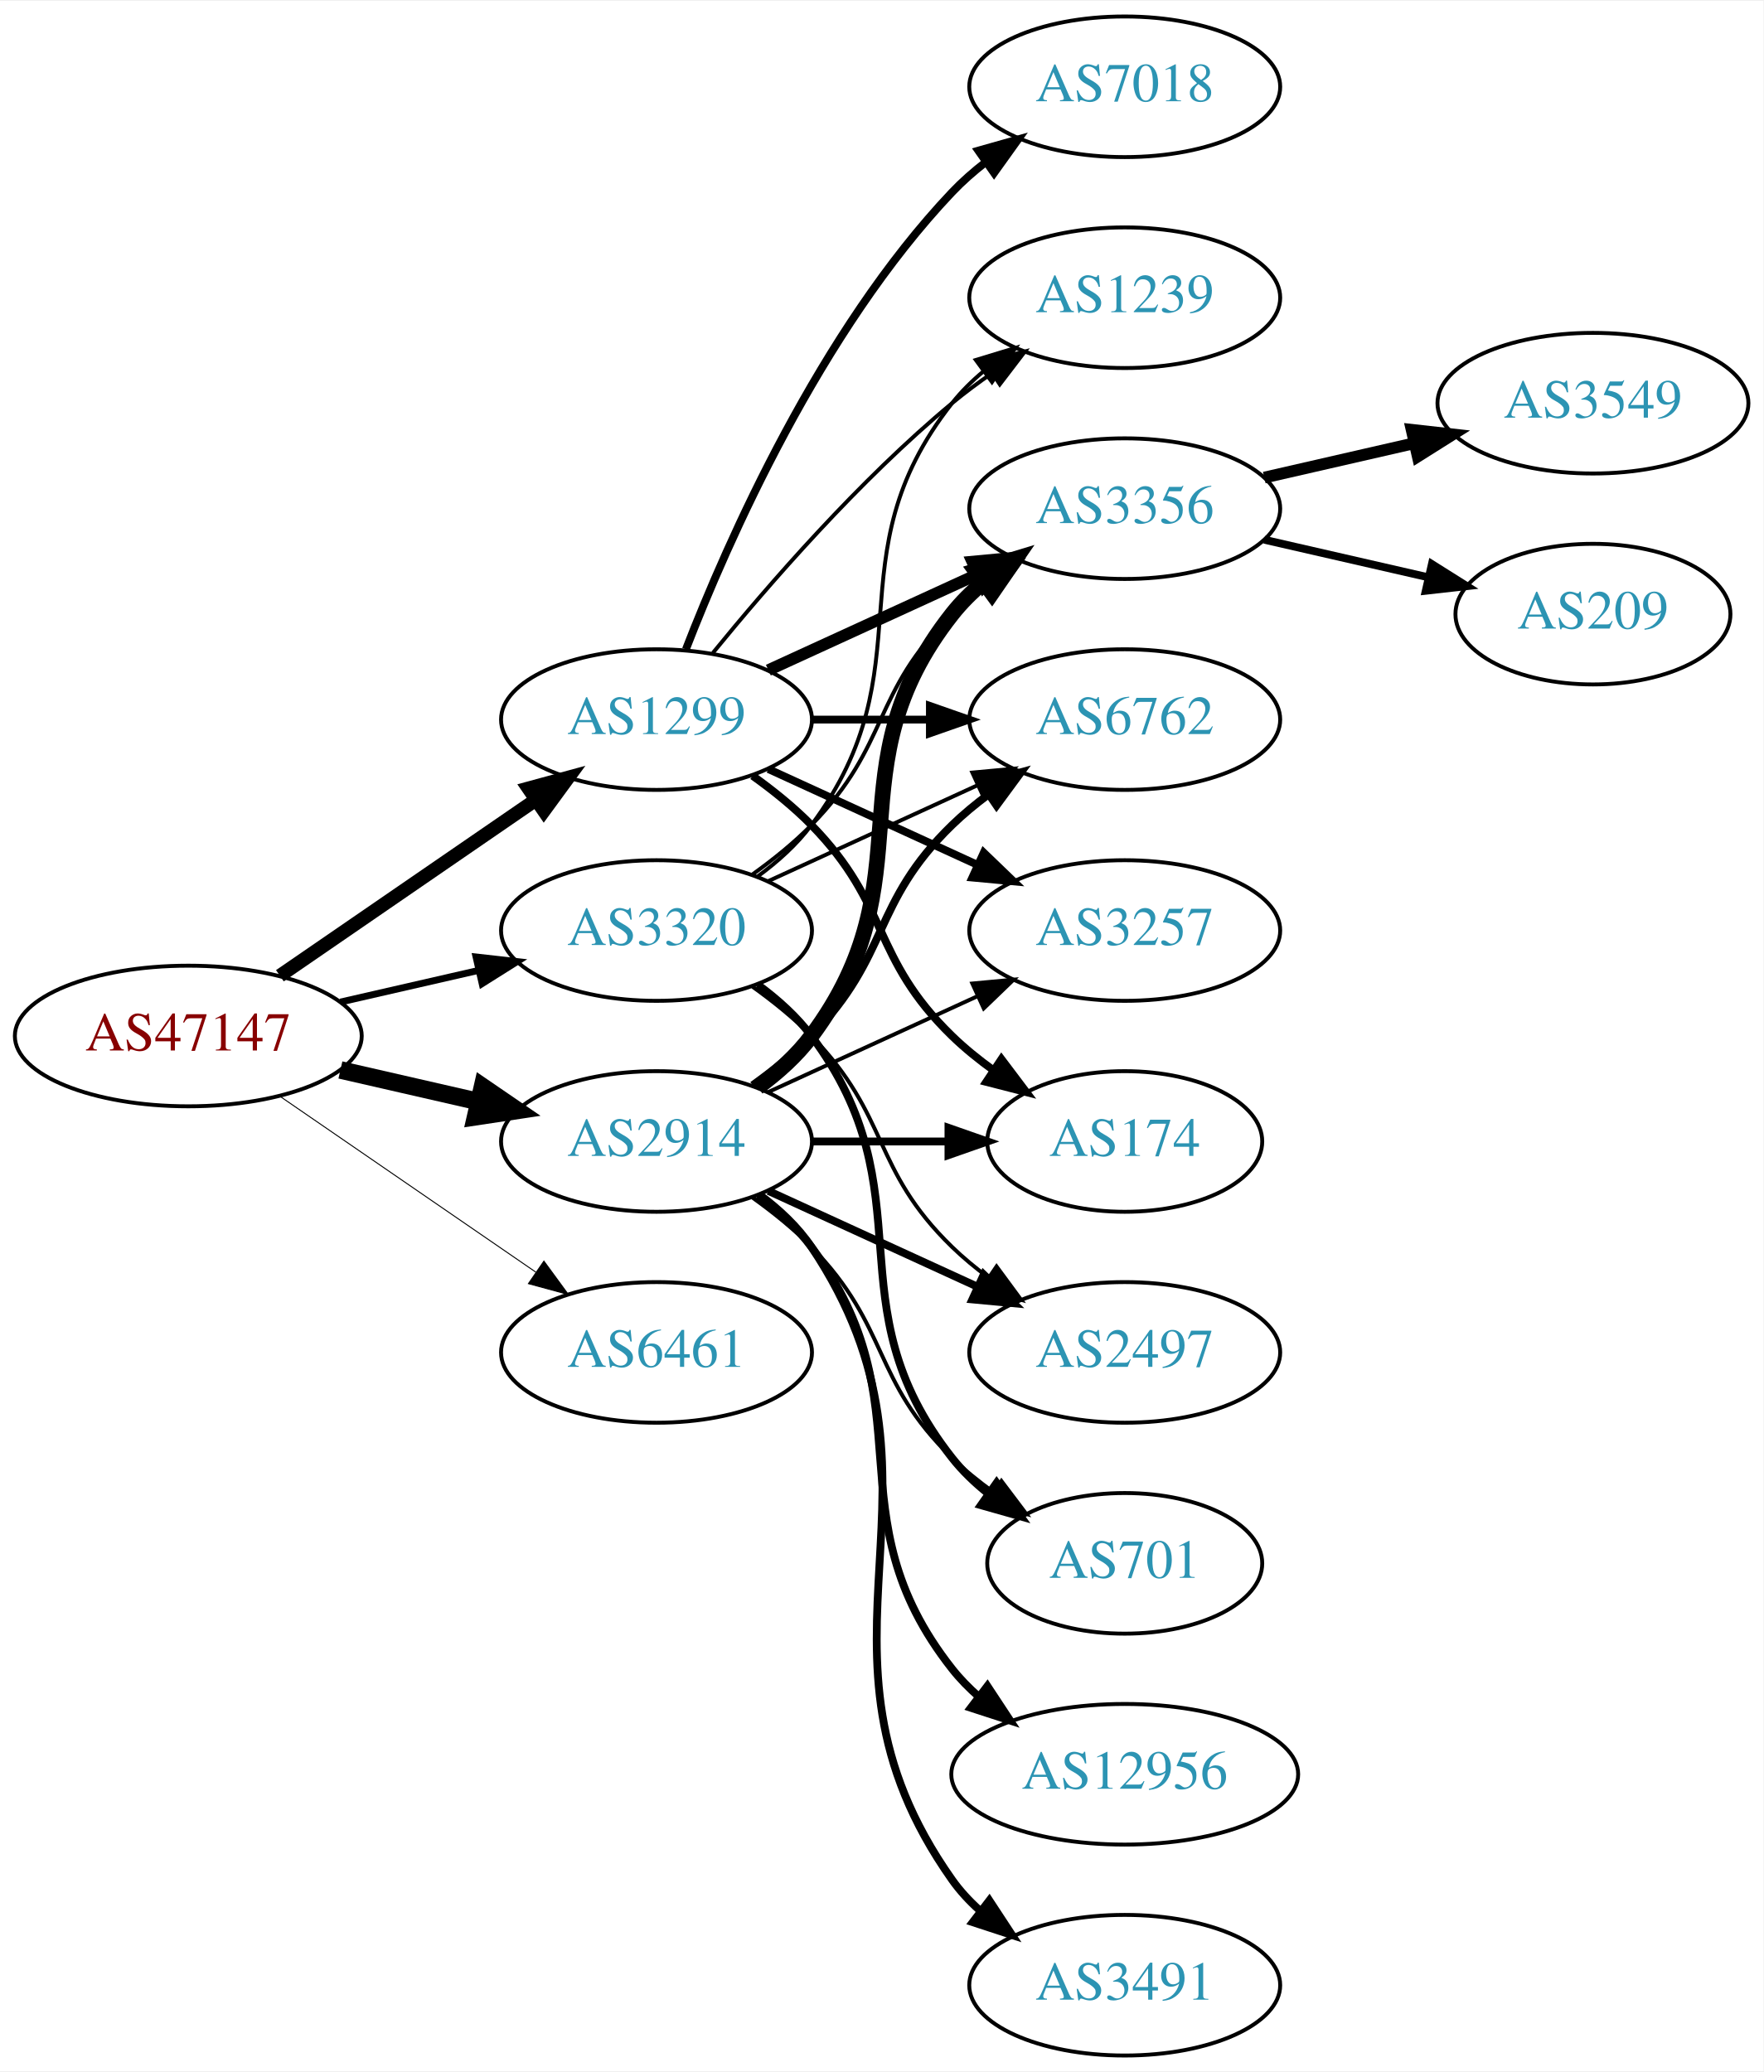
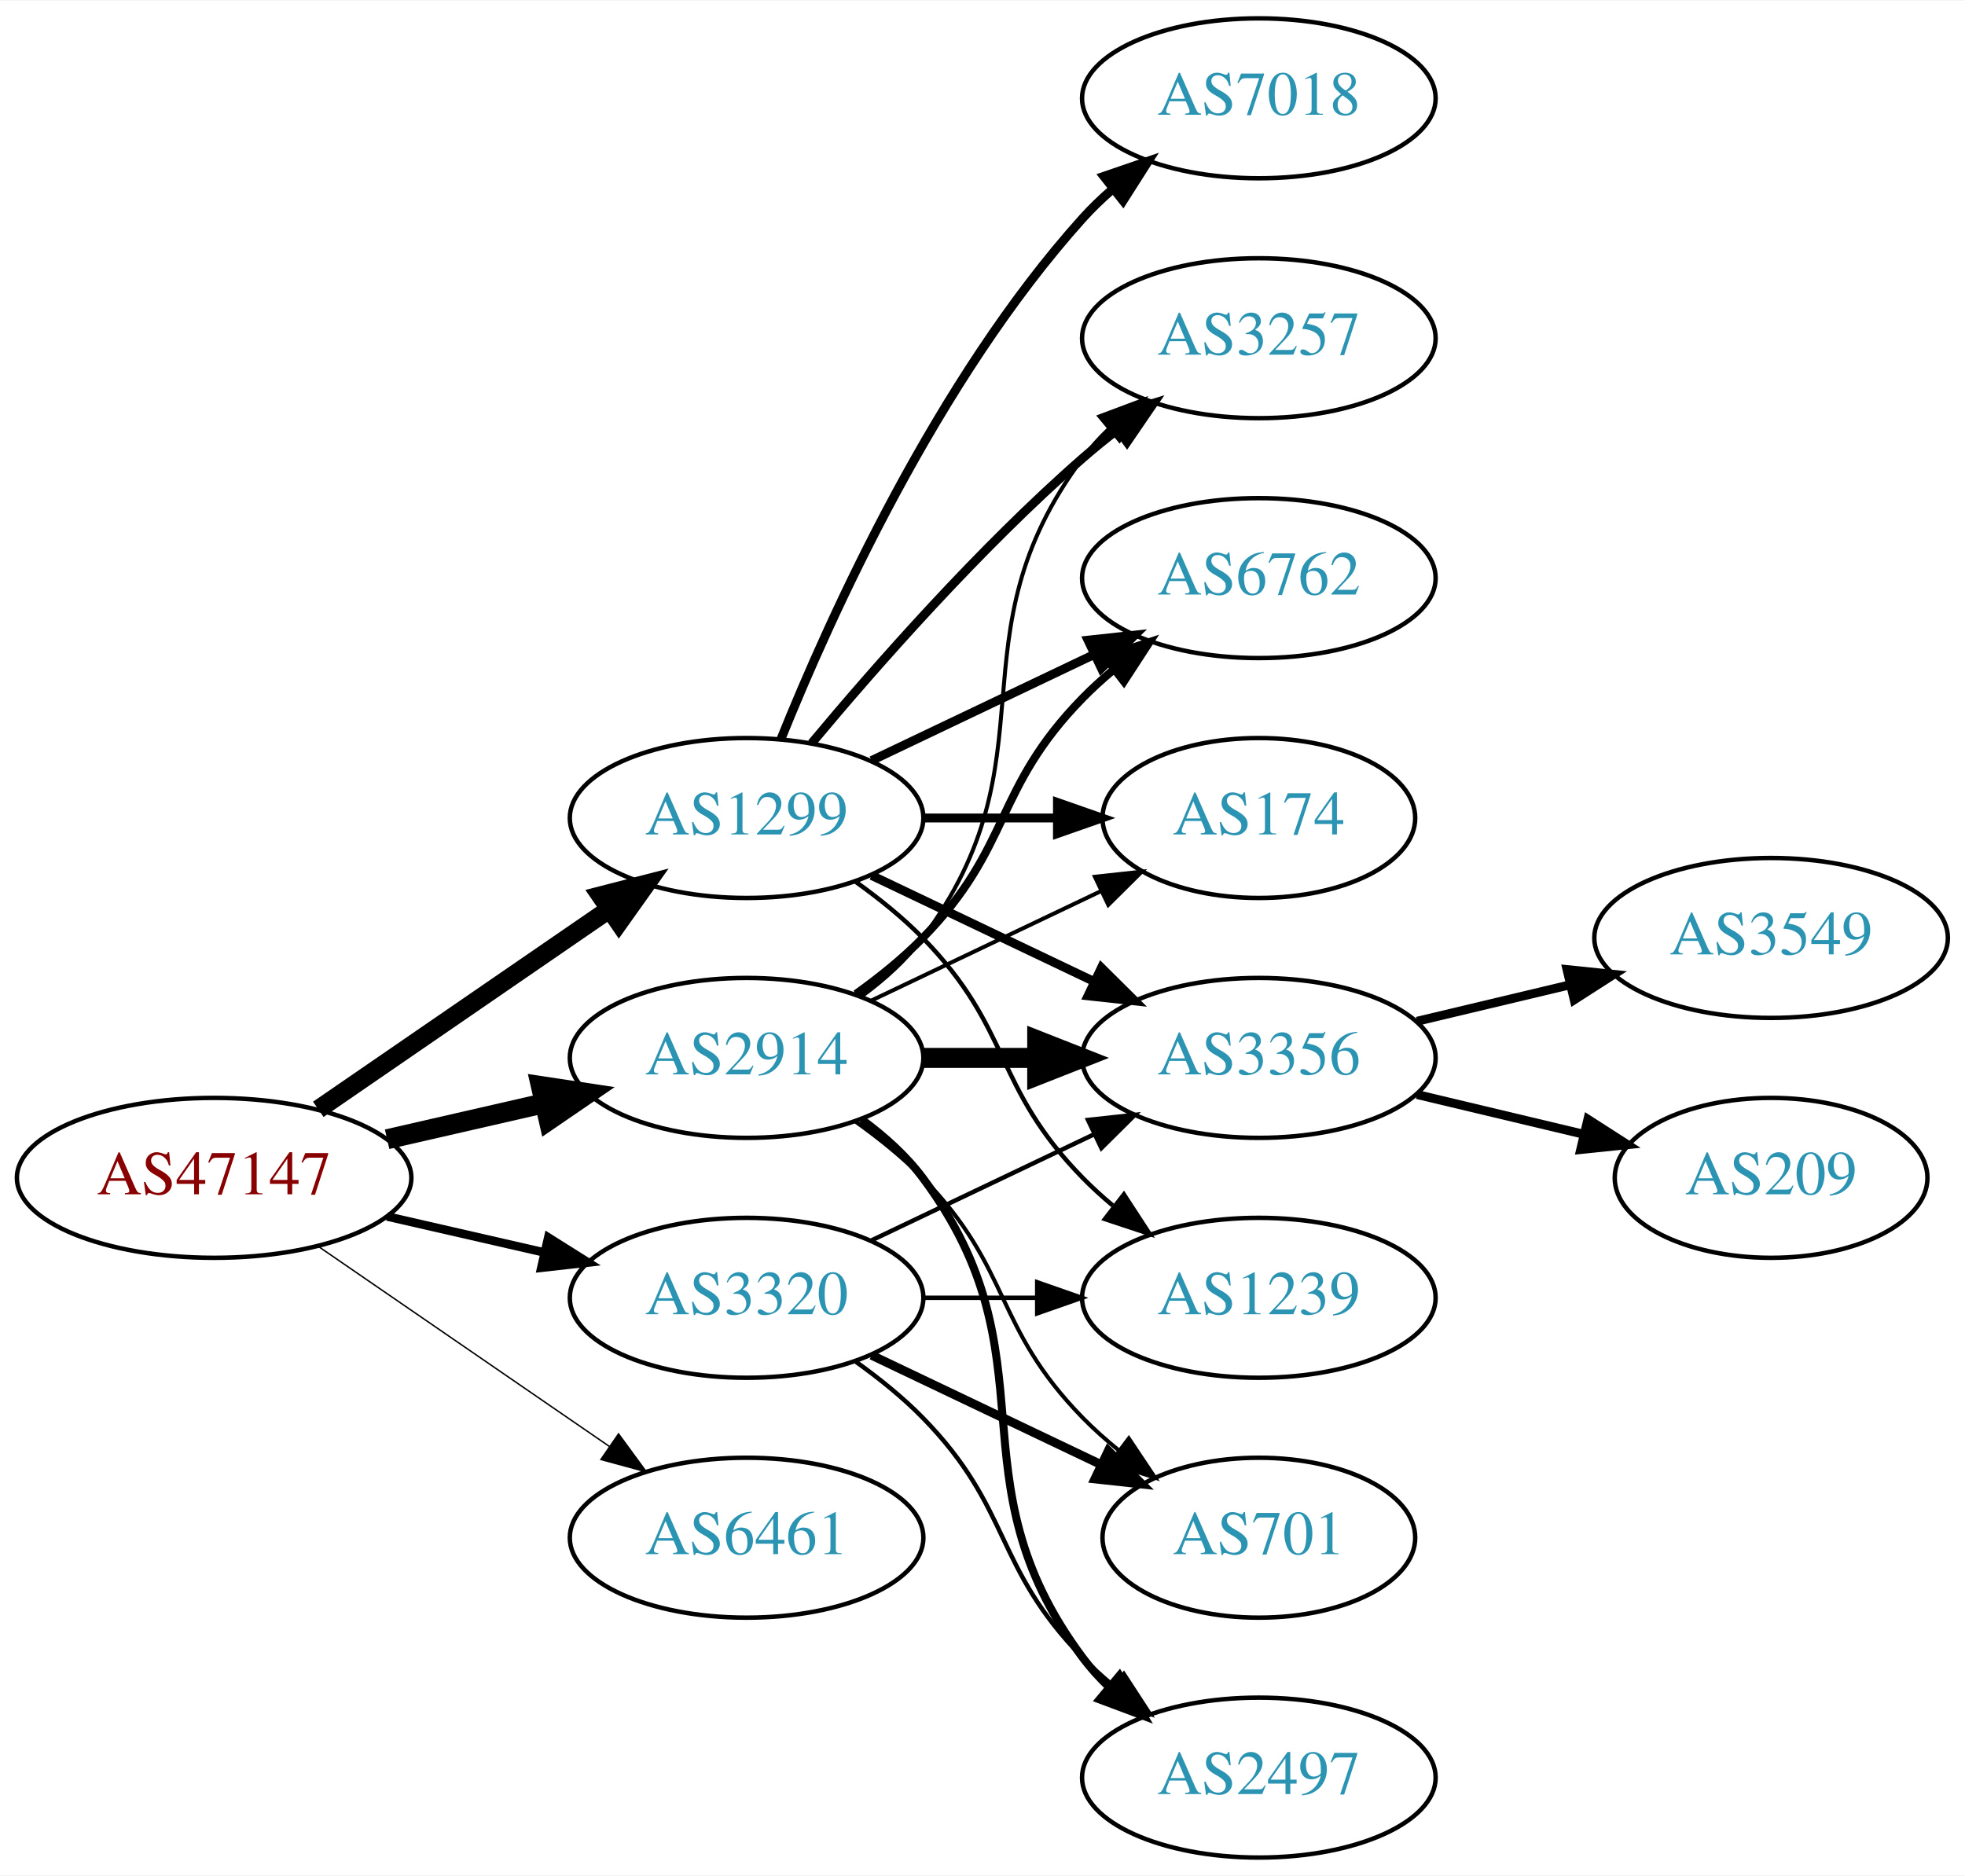
- <svg xmlns="http://www.w3.org/2000/svg" xmlns:xlink="http://www.w3.org/1999/xlink" width="451pt" height="530pt" viewBox="0.00 0.00 451.37 530.00">
-   <g id="graph0" class="graph" transform="scale(1 1) rotate(0) translate(4 526)">
-     <polygon fill="white" stroke="none" points="-4,4 -4,-526 447.37,-526 447.37,4 -4,4" />
+ <svg xmlns="http://www.w3.org/2000/svg" xmlns:xlink="http://www.w3.org/1999/xlink" width="442pt" height="422pt" viewBox="0.00 0.00 442.27 422.00">
+   <g id="graph0" class="graph" transform="scale(1 1) rotate(0) translate(4 418)">
+     <polygon fill="white" stroke="none" points="-4,4 -4,-418 438.271,-418 438.271,4 -4,4" />
    <g id="node1" class="node">
      <g id="a_node1">
        <a xlink:href="/asn/47147" xlink:title="AS47147 ~ ANEXIA Internetdienstleistungs GmbH [AT]">
-           <ellipse fill="#ffffff" stroke="black" cx="44.196" cy="-261" rx="44.393" ry="18" />
-           <text text-anchor="middle" x="44.196" y="-257.3" font-family="Times,serif" font-size="14.00" fill="#880000">AS47147</text>
+           <ellipse fill="#ffffff" stroke="black" cx="44.196" cy="-153" rx="44.393" ry="18" />
+           <text text-anchor="middle" x="44.196" y="-149.3" font-family="Times,serif" font-size="14.00" fill="#880000">AS47147</text>
        </a>
      </g>
    </g>
    <g id="node2" class="node">
      <g id="a_node2">
        <a xlink:href="/asn/1299" xlink:title="AS1299 ~ Telia Carrier [EU]">
-           <ellipse fill="#ffffff" stroke="black" cx="164.039" cy="-342" rx="39.794" ry="18" />
-           <text text-anchor="middle" x="164.039" y="-338.3" font-family="Times,serif" font-size="14.00" fill="#2c94b3">AS1299</text>
+           <ellipse fill="#ffffff" stroke="black" cx="164.039" cy="-234" rx="39.794" ry="18" />
+           <text text-anchor="middle" x="164.039" y="-230.3" font-family="Times,serif" font-size="14.00" fill="#2c94b3">AS1299</text>
        </a>
      </g>
    </g>
    <g id="edge1" class="edge">
-       <path fill="none" stroke="black" stroke-width="3.5" d="M67.639,-276.426C86.22,-289.198 112.781,-307.455 133.161,-321.463" />
-       <polygon fill="black" stroke="black" stroke-width="3.5" points="131.251,-324.398 141.475,-327.178 135.216,-318.629 131.251,-324.398" />
+       <path fill="none" stroke="black" stroke-width="4.179" d="M67.639,-168.426C86.22,-181.198 112.781,-199.455 133.161,-213.463" />
+       <polygon fill="black" stroke="black" stroke-width="4.179" points="131.163,-216.527 141.475,-219.178 135.305,-210.5 131.163,-216.527" />
    </g>
    <g id="node3" class="node">
      <g id="a_node3">
        <a xlink:href="/asn/2914" xlink:title="AS2914 ~ NTT America, Inc. [US]">
-           <ellipse fill="#ffffff" stroke="black" cx="164.039" cy="-234" rx="39.794" ry="18" />
-           <text text-anchor="middle" x="164.039" y="-230.3" font-family="Times,serif" font-size="14.00" fill="#2c94b3">AS2914</text>
+           <ellipse fill="#ffffff" stroke="black" cx="164.039" cy="-180" rx="39.794" ry="18" />
+           <text text-anchor="middle" x="164.039" y="-176.3" font-family="Times,serif" font-size="14.00" fill="#2c94b3">AS2914</text>
        </a>
      </g>
    </g>
    <g id="edge2" class="edge">
-       <path fill="none" stroke="black" stroke-width="4.5" d="M83.131,-252.308C94.371,-249.733 106.784,-246.889 118.407,-244.226" />
-       <polygon fill="black" stroke="black" stroke-width="4.5" points="119.501,-248.015 128.369,-241.943 117.742,-240.339 119.501,-248.015" />
+       <path fill="none" stroke="black" stroke-width="4.5" d="M83.131,-161.692C94.371,-164.267 106.784,-167.111 118.407,-169.774" />
+       <polygon fill="black" stroke="black" stroke-width="4.5" points="117.742,-173.661 128.369,-172.057 119.501,-165.985 117.742,-173.661" />
    </g>
    <g id="node4" class="node">
      <g id="a_node4">
        <a xlink:href="/asn/3320" xlink:title="AS3320 ~ DTAG [DE]">
-           <ellipse fill="#ffffff" stroke="black" cx="164.039" cy="-288" rx="39.794" ry="18" />
-           <text text-anchor="middle" x="164.039" y="-284.3" font-family="Times,serif" font-size="14.00" fill="#2c94b3">AS3320</text>
+           <ellipse fill="#ffffff" stroke="black" cx="164.039" cy="-126" rx="39.794" ry="18" />
+           <text text-anchor="middle" x="164.039" y="-122.3" font-family="Times,serif" font-size="14.00" fill="#2c94b3">AS3320</text>
        </a>
      </g>
    </g>
    <g id="edge3" class="edge">
-       <path fill="none" stroke="black" stroke-width="1.75" d="M83.131,-269.692C94.371,-272.267 106.784,-275.111 118.407,-277.774" />
-       <polygon fill="black" stroke="black" stroke-width="1.75" points="117.84,-281.235 128.369,-280.057 119.403,-274.412 117.84,-281.235" />
+       <path fill="none" stroke="black" stroke-width="1.929" d="M83.131,-144.308C94.371,-141.733 106.784,-138.889 118.407,-136.226" />
+       <polygon fill="black" stroke="black" stroke-width="1.929" points="119.403,-139.588 128.369,-133.943 117.84,-132.765 119.403,-139.588" />
    </g>
    <g id="node5" class="node">
      <g id="a_node5">
        <a xlink:href="/asn/6461" xlink:title="AS6461 ~ Zayo Bandwidth [US]">
-           <ellipse fill="#ffffff" stroke="black" cx="164.039" cy="-180" rx="39.794" ry="18" />
-           <text text-anchor="middle" x="164.039" y="-176.3" font-family="Times,serif" font-size="14.00" fill="#2c94b3">AS6461</text>
+           <ellipse fill="#ffffff" stroke="black" cx="164.039" cy="-72" rx="39.794" ry="18" />
+           <text text-anchor="middle" x="164.039" y="-68.3" font-family="Times,serif" font-size="14.00" fill="#2c94b3">AS6461</text>
        </a>
      </g>
    </g>
    <g id="edge4" class="edge">
-       <path fill="none" stroke="black" stroke-width="0.25" d="M67.639,-245.574C86.22,-232.802 112.781,-214.545 133.161,-200.537" />
-       <polygon fill="black" stroke="black" stroke-width="0.25" points="135.216,-203.371 141.475,-194.822 131.251,-197.602 135.216,-203.371" />
+       <path fill="none" stroke="black" stroke-width="0.321" d="M67.639,-137.574C86.22,-124.802 112.781,-106.545 133.161,-92.537" />
+       <polygon fill="black" stroke="black" stroke-width="0.321" points="135.216,-95.371 141.475,-86.822 131.251,-89.602 135.216,-95.371" />
    </g>
    <g id="node6" class="node">
      <g id="a_node6">
        <a xlink:href="/asn/3356" xlink:title="AS3356 ~ Level 3 Parent, LLC [US]">
-           <ellipse fill="#ffffff" stroke="black" cx="283.881" cy="-396" rx="39.794" ry="18" />
-           <text text-anchor="middle" x="283.881" y="-392.3" font-family="Times,serif" font-size="14.00" fill="#2c94b3">AS3356</text>
+           <ellipse fill="#ffffff" stroke="black" cx="279.332" cy="-180" rx="39.794" ry="18" />
+           <text text-anchor="middle" x="279.332" y="-176.3" font-family="Times,serif" font-size="14.00" fill="#2c94b3">AS3356</text>
        </a>
      </g>
    </g>
    <g id="edge5" class="edge">
-       <path fill="none" stroke="black" stroke-width="3" d="M192.667,-354.661C208.624,-361.973 228.895,-371.261 246.178,-379.181" />
-       <polygon fill="black" stroke="black" stroke-width="3" points="244.876,-382.435 255.425,-383.419 247.793,-376.071 244.876,-382.435" />
+       <path fill="none" stroke="black" stroke-width="2" d="M192.175,-221.066C207.169,-213.919 225.99,-204.948 242.213,-197.215" />
+       <polygon fill="black" stroke="black" stroke-width="2" points="243.895,-200.291 251.417,-192.829 240.884,-193.972 243.895,-200.291" />
    </g>
    <g id="node7" class="node">
      <g id="a_node7">
-         <a xlink:href="/asn/6762" xlink:title="AS6762 ~ TELECOM ITALIA SPARKLE S.p.A. [IT]">
-           <ellipse fill="#ffffff" stroke="black" cx="283.881" cy="-342" rx="39.794" ry="18" />
-           <text text-anchor="middle" x="283.881" y="-338.3" font-family="Times,serif" font-size="14.00" fill="#2c94b3">AS6762</text>
+         <a xlink:href="/asn/3257" xlink:title="AS3257 ~ GTT [DE]">
+           <ellipse fill="#ffffff" stroke="black" cx="279.332" cy="-342" rx="39.794" ry="18" />
+           <text text-anchor="middle" x="279.332" y="-338.3" font-family="Times,serif" font-size="14.00" fill="#2c94b3">AS3257</text>
        </a>
      </g>
    </g>
    <g id="edge6" class="edge">
-       <path fill="none" stroke="black" stroke-width="2" d="M203.951,-342C213.505,-342 223.854,-342 233.817,-342" />
-       <polygon fill="black" stroke="black" stroke-width="2" points="234.009,-345.5 244.009,-342 234.009,-338.5 234.009,-345.5" />
+       <path fill="none" stroke="black" stroke-width="2" d="M178.669,-250.817C192.951,-267.929 216.498,-294.745 239.685,-315 242.151,-317.154 244.789,-319.294 247.487,-321.372" />
+       <polygon fill="black" stroke="black" stroke-width="2" points="245.512,-324.264 255.641,-327.37 249.66,-318.625 245.512,-324.264" />
    </g>
    <g id="node8" class="node">
      <g id="a_node8">
-         <a xlink:href="/asn/1239" xlink:title="AS1239 ~ Sprint [US]">
-           <ellipse fill="#ffffff" stroke="black" cx="283.881" cy="-450" rx="39.794" ry="18" />
-           <text text-anchor="middle" x="283.881" y="-446.3" font-family="Times,serif" font-size="14.00" fill="#2c94b3">AS1239</text>
+         <a xlink:href="/asn/6762" xlink:title="AS6762 ~ TELECOM ITALIA SPARKLE S.p.A. [IT]">
+           <ellipse fill="#ffffff" stroke="black" cx="279.332" cy="-288" rx="39.794" ry="18" />
+           <text text-anchor="middle" x="279.332" y="-284.3" font-family="Times,serif" font-size="14.00" fill="#2c94b3">AS6762</text>
        </a>
      </g>
    </g>
    <g id="edge7" class="edge">
-       <path fill="none" stroke="black" d="M178.458,-359.065C192.572,-376.375 215.987,-403.345 239.685,-423 242.901,-425.668 246.402,-428.27 249.972,-430.741" />
-       <polygon fill="black" stroke="black" points="248.05,-433.666 258.329,-436.236 251.896,-427.817 248.05,-433.666" />
+       <path fill="none" stroke="black" stroke-width="2" d="M192.175,-246.934C207.169,-254.081 225.99,-263.052 242.213,-270.785" />
+       <polygon fill="black" stroke="black" stroke-width="2" points="240.884,-274.028 251.417,-275.171 243.895,-267.709 240.884,-274.028" />
    </g>
    <g id="node9" class="node">
      <g id="a_node9">
-         <a xlink:href="/asn/3257" xlink:title="AS3257 ~ GTT [DE]">
-           <ellipse fill="#ffffff" stroke="black" cx="283.881" cy="-288" rx="39.794" ry="18" />
-           <text text-anchor="middle" x="283.881" y="-284.3" font-family="Times,serif" font-size="14.00" fill="#2c94b3">AS3257</text>
+         <a xlink:href="/asn/1239" xlink:title="AS1239 ~ Sprint [US]">
+           <ellipse fill="#ffffff" stroke="black" cx="279.332" cy="-126" rx="39.794" ry="18" />
+           <text text-anchor="middle" x="279.332" y="-122.3" font-family="Times,serif" font-size="14.00" fill="#2c94b3">AS1239</text>
        </a>
      </g>
    </g>
    <g id="edge8" class="edge">
-       <path fill="none" stroke="black" stroke-width="2" d="M192.667,-329.339C208.624,-322.027 228.895,-312.739 246.178,-304.819" />
-       <polygon fill="black" stroke="black" stroke-width="2" points="247.793,-307.929 255.425,-300.581 244.876,-301.565 247.793,-307.929" />
+       <path fill="none" stroke="black" d="M188.633,-219.611C193.889,-215.852 199.22,-211.563 203.685,-207 223.858,-186.383 219.513,-173.617 239.685,-153 241.778,-150.861 244.061,-148.782 246.438,-146.79" />
+       <polygon fill="black" stroke="black" points="248.956,-149.268 254.738,-140.389 244.681,-143.725 248.956,-149.268" />
    </g>
    <g id="node10" class="node">
      <g id="a_node10">
        <a xlink:href="/asn/7018" xlink:title="AS7018 ~ AT&amp;T Services, Inc. [US]">
-           <ellipse fill="#ffffff" stroke="black" cx="283.881" cy="-504" rx="39.794" ry="18" />
-           <text text-anchor="middle" x="283.881" y="-500.3" font-family="Times,serif" font-size="14.00" fill="#2c94b3">AS7018</text>
+           <ellipse fill="#ffffff" stroke="black" cx="279.332" cy="-396" rx="39.794" ry="18" />
+           <text text-anchor="middle" x="279.332" y="-392.3" font-family="Times,serif" font-size="14.00" fill="#2c94b3">AS7018</text>
        </a>
      </g>
    </g>
    <g id="edge9" class="edge">
-       <path fill="none" stroke="black" stroke-width="2" d="M171.562,-359.994C182.312,-387.728 205.969,-441.429 239.685,-477 242.271,-479.728 245.188,-482.294 248.257,-484.677" />
-       <polygon fill="black" stroke="black" stroke-width="2" points="246.411,-487.658 256.605,-490.543 250.435,-481.93 246.411,-487.658" />
+       <path fill="none" stroke="black" stroke-width="2" d="M171.786,-251.787C182.837,-279.243 206.891,-332.578 239.685,-369 241.688,-371.224 243.906,-373.363 246.239,-375.397" />
+       <polygon fill="black" stroke="black" stroke-width="2" points="244.437,-378.433 254.458,-381.873 248.769,-372.935 244.437,-378.433" />
    </g>
    <g id="node11" class="node">
      <g id="a_node11">
        <a xlink:href="/asn/174" xlink:title="AS174 ~ Cogent Communications [US]">
-           <ellipse fill="#ffffff" stroke="black" cx="283.881" cy="-234" rx="35.194" ry="18" />
-           <text text-anchor="middle" x="283.881" y="-230.3" font-family="Times,serif" font-size="14.00" fill="#2c94b3">AS174</text>
+           <ellipse fill="#ffffff" stroke="black" cx="279.332" cy="-234" rx="35.194" ry="18" />
+           <text text-anchor="middle" x="279.332" y="-230.3" font-family="Times,serif" font-size="14.00" fill="#2c94b3">AS174</text>
        </a>
      </g>
    </g>
    <g id="edge10" class="edge">
-       <path fill="none" stroke="black" stroke-width="2" d="M188.633,-327.611C193.889,-323.852 199.22,-319.563 203.685,-315 223.858,-294.383 218.992,-281.094 239.685,-261 242.913,-257.866 246.564,-254.911 250.342,-252.188" />
-       <polygon fill="black" stroke="black" stroke-width="2" points="252.321,-255.075 258.702,-246.617 248.44,-249.25 252.321,-255.075" />
-     </g>
-     <g id="edge15" class="edge">
-       <path fill="none" stroke="black" stroke-width="4" d="M189.969,-247.882C195.046,-251.611 199.964,-256.016 203.685,-261 233.957,-301.542 208.386,-329.246 239.685,-369 242.01,-371.953 244.754,-374.67 247.713,-377.147" />
-       <polygon fill="black" stroke="black" stroke-width="4" points="245.772,-380.064 255.91,-383.145 249.906,-374.415 245.772,-380.064" />
-     </g>
-     <g id="edge18" class="edge">
-       <path fill="none" stroke="black" stroke-width="2" d="M188.633,-248.389C193.889,-252.148 199.22,-256.437 203.685,-261 223.858,-281.617 218.992,-294.906 239.685,-315 242.53,-317.763 245.704,-320.386 249.004,-322.834" />
-       <polygon fill="black" stroke="black" stroke-width="2" points="247.121,-325.786 257.352,-328.538 251.07,-320.006 247.121,-325.786" />
-     </g>
-     <g id="edge20" class="edge">
-       <path fill="none" stroke="black" d="M192.667,-246.661C208.624,-253.973 228.895,-263.261 246.178,-271.181" />
-       <polygon fill="black" stroke="black" points="244.876,-274.435 255.425,-275.419 247.793,-268.071 244.876,-274.435" />
+       <path fill="none" stroke="black" stroke-width="2" d="M203.711,-234C213.416,-234 223.907,-234 233.87,-234" />
+       <polygon fill="black" stroke="black" stroke-width="2" points="234.006,-237.5 244.006,-234 234.006,-230.5 234.006,-237.5" />
+     </g>
+     <g id="edge13" class="edge">
+       <path fill="none" stroke="black" stroke-width="4.5" d="M203.711,-180C211.914,-180 220.678,-180 229.21,-180" />
+       <polygon fill="black" stroke="black" stroke-width="4.5" points="229.449,-183.938 239.449,-180 229.449,-176.063 229.449,-183.938" />
+     </g>
+     <g id="edge17" class="edge">
+       <path fill="none" stroke="black" stroke-width="0.9" d="M189.969,-193.882C195.046,-197.611 199.964,-202.016 203.685,-207 233.957,-247.542 209.414,-274.458 239.685,-315 241.43,-317.336 243.437,-319.545 245.6,-321.617" />
+       <polygon fill="black" stroke="black" stroke-width="0.9" points="243.478,-324.405 253.401,-328.118 247.96,-319.027 243.478,-324.405" />
    </g>
    <g id="edge16" class="edge">
-       <path fill="none" stroke="black" stroke-width="2" d="M203.951,-234C215.038,-234 227.198,-234 238.58,-234" />
-       <polygon fill="black" stroke="black" stroke-width="2" points="238.762,-237.5 248.762,-234 238.762,-230.5 238.762,-237.5" />
+       <path fill="none" stroke="black" stroke-width="1.8" d="M188.633,-194.389C193.889,-198.148 199.22,-202.437 203.685,-207 223.858,-227.617 219.513,-240.383 239.685,-261 241.778,-263.139 244.061,-265.218 246.438,-267.21" />
+       <polygon fill="black" stroke="black" stroke-width="1.8" points="244.681,-270.275 254.738,-273.611 248.956,-264.732 244.681,-270.275" />
+     </g>
+     <g id="edge14" class="edge">
+       <path fill="none" stroke="black" stroke-width="0.9" d="M192.175,-192.934C207.607,-200.29 227.092,-209.577 243.628,-217.459" />
+       <polygon fill="black" stroke="black" stroke-width="0.9" points="242.436,-220.768 252.969,-221.911 245.448,-214.449 242.436,-220.768" />
    </g>
    <g id="node14" class="node">
      <g id="a_node14">
        <a xlink:href="/asn/2497" xlink:title="AS2497 ~ Internet Initiative Japan Inc. [JP]">
-           <ellipse fill="#ffffff" stroke="black" cx="283.881" cy="-180" rx="39.794" ry="18" />
-           <text text-anchor="middle" x="283.881" y="-176.3" font-family="Times,serif" font-size="14.00" fill="#2c94b3">AS2497</text>
-         </a>
-       </g>
-     </g>
-     <g id="edge13" class="edge">
-       <path fill="none" stroke="black" stroke-width="2" d="M192.667,-221.339C208.624,-214.027 228.895,-204.739 246.178,-196.819" />
-       <polygon fill="black" stroke="black" stroke-width="2" points="247.793,-199.929 255.425,-192.581 244.876,-193.565 247.793,-199.929" />
+           <ellipse fill="#ffffff" stroke="black" cx="279.332" cy="-18" rx="39.794" ry="18" />
+           <text text-anchor="middle" x="279.332" y="-14.3" font-family="Times,serif" font-size="14.00" fill="#2c94b3">AS2497</text>
+         </a>
+       </g>
+     </g>
+     <g id="edge15" class="edge">
+       <path fill="none" stroke="black" stroke-width="1.8" d="M189.969,-166.118C195.046,-162.389 199.964,-157.984 203.685,-153 233.957,-112.458 209.414,-85.542 239.685,-45 241.43,-42.664 243.437,-40.455 245.6,-38.383" />
+       <polygon fill="black" stroke="black" stroke-width="1.8" points="247.96,-40.973 253.401,-31.882 243.478,-35.595 247.96,-40.973" />
    </g>
    <g id="node15" class="node">
      <g id="a_node15">
        <a xlink:href="/asn/701" xlink:title="AS701 ~ UUNET [US]">
-           <ellipse fill="#ffffff" stroke="black" cx="283.881" cy="-126" rx="35.194" ry="18" />
-           <text text-anchor="middle" x="283.881" y="-122.3" font-family="Times,serif" font-size="14.00" fill="#2c94b3">AS701</text>
-         </a>
-       </g>
-     </g>
-     <g id="edge14" class="edge">
-       <path fill="none" stroke="black" d="M188.633,-219.611C193.889,-215.852 199.22,-211.563 203.685,-207 223.858,-186.383 218.992,-173.094 239.685,-153 242.913,-149.866 246.564,-146.911 250.342,-144.188" />
-       <polygon fill="black" stroke="black" points="252.321,-147.075 258.702,-138.617 248.44,-141.25 252.321,-147.075" />
-     </g>
-     <g id="node16" class="node">
-       <g id="a_node16">
-         <a xlink:href="/asn/12956" xlink:title="AS12956 ~ TELXIUS [ES]">
-           <ellipse fill="#ffffff" stroke="black" cx="283.881" cy="-72" rx="44.393" ry="18" />
-           <text text-anchor="middle" x="283.881" y="-68.3" font-family="Times,serif" font-size="14.00" fill="#2c94b3">AS12956</text>
-         </a>
-       </g>
-     </g>
-     <g id="edge17" class="edge">
-       <path fill="none" stroke="black" stroke-width="2" d="M189.969,-220.118C195.046,-216.389 199.964,-211.984 203.685,-207 233.957,-166.458 208.386,-138.754 239.685,-99 241.709,-96.429 244.051,-94.037 246.575,-91.826" />
-       <polygon fill="black" stroke="black" stroke-width="2" points="248.732,-94.584 254.565,-85.739 244.489,-89.016 248.732,-94.584" />
-     </g>
-     <g id="node17" class="node">
-       <g id="a_node17">
-         <a xlink:href="/asn/3491" xlink:title="AS3491 ~ PCCW Global, Inc. [US]">
-           <ellipse fill="#ffffff" stroke="black" cx="283.881" cy="-18" rx="39.794" ry="18" />
-           <text text-anchor="middle" x="283.881" y="-14.3" font-family="Times,serif" font-size="14.00" fill="#2c94b3">AS3491</text>
-         </a>
-       </g>
+           <ellipse fill="#ffffff" stroke="black" cx="279.332" cy="-72" rx="35.194" ry="18" />
+           <text text-anchor="middle" x="279.332" y="-68.3" font-family="Times,serif" font-size="14.00" fill="#2c94b3">AS701</text>
+         </a>
+       </g>
+     </g>
+     <g id="edge18" class="edge">
+       <path fill="none" stroke="black" stroke-width="0.9" d="M188.633,-165.611C193.889,-161.852 199.22,-157.563 203.685,-153 223.858,-132.383 219.513,-119.617 239.685,-99 242.164,-96.466 244.911,-94.017 247.763,-91.696" />
+       <polygon fill="black" stroke="black" stroke-width="0.9" points="250.066,-94.343 255.949,-85.532 245.855,-88.752 250.066,-94.343" />
+     </g>
+     <g id="edge22" class="edge">
+       <path fill="none" stroke="black" d="M192.175,-138.934C207.169,-146.081 225.99,-155.052 242.213,-162.785" />
+       <polygon fill="black" stroke="black" points="240.884,-166.028 251.417,-167.171 243.895,-159.709 240.884,-166.028" />
+     </g>
+     <g id="edge20" class="edge">
+       <path fill="none" stroke="black" d="M203.711,-126C211.914,-126 220.678,-126 229.21,-126" />
+       <polygon fill="black" stroke="black" points="229.449,-129.5 239.449,-126 229.449,-122.5 229.449,-129.5" />
+     </g>
+     <g id="edge21" class="edge">
+       <path fill="none" stroke="black" d="M188.633,-111.611C193.889,-107.852 199.22,-103.563 203.685,-99 223.858,-78.383 219.513,-65.617 239.685,-45 241.778,-42.861 244.061,-40.782 246.438,-38.79" />
+       <polygon fill="black" stroke="black" points="248.956,-41.268 254.738,-32.389 244.681,-35.725 248.956,-41.268" />
    </g>
    <g id="edge19" class="edge">
-       <path fill="none" stroke="black" stroke-width="2" d="M190.358,-220.393C195.414,-216.649 200.225,-212.169 203.685,-207 244.71,-145.706 197.106,-105.225 239.685,-45 241.676,-42.184 244.063,-39.599 246.679,-37.24" />
-       <polygon fill="black" stroke="black" stroke-width="2" points="249.232,-39.694 255.048,-30.838 244.978,-34.135 249.232,-39.694" />
-     </g>
-     <g id="edge25" class="edge">
-       <path fill="none" stroke="black" d="M188.633,-302.389C193.889,-306.148 199.22,-310.437 203.685,-315 223.858,-335.617 218.992,-348.906 239.685,-369 242.53,-371.763 245.704,-374.386 249.004,-376.834" />
-       <polygon fill="black" stroke="black" points="247.121,-379.786 257.352,-382.538 251.07,-374.006 247.121,-379.786" />
-     </g>
-     <g id="edge24" class="edge">
-       <path fill="none" stroke="black" d="M192.667,-300.661C208.624,-307.973 228.895,-317.261 246.178,-325.181" />
-       <polygon fill="black" stroke="black" points="244.876,-328.435 255.425,-329.419 247.793,-322.071 244.876,-328.435" />
-     </g>
-     <g id="edge21" class="edge">
-       <path fill="none" stroke="black" d="M189.969,-301.882C195.046,-305.611 199.964,-310.016 203.685,-315 233.957,-355.542 208.386,-383.246 239.685,-423 242.01,-425.953 244.754,-428.67 247.713,-431.147" />
-       <polygon fill="black" stroke="black" points="245.772,-434.064 255.91,-437.145 249.906,-428.415 245.772,-434.064" />
-     </g>
-     <g id="edge23" class="edge">
-       <path fill="none" stroke="black" d="M188.633,-273.611C193.889,-269.852 199.22,-265.563 203.685,-261 223.858,-240.383 218.992,-227.094 239.685,-207 242.53,-204.237 245.704,-201.614 249.004,-199.166" />
-       <polygon fill="black" stroke="black" points="251.07,-201.994 257.352,-193.462 247.121,-196.214 251.07,-201.994" />
-     </g>
-     <g id="edge22" class="edge">
-       <path fill="none" stroke="black" stroke-width="2" d="M189.969,-274.118C195.046,-270.389 199.964,-265.984 203.685,-261 233.957,-220.458 208.386,-192.754 239.685,-153 242.332,-149.639 245.52,-146.583 248.952,-143.839" />
-       <polygon fill="black" stroke="black" stroke-width="2" points="251.09,-146.614 257.259,-138 247.065,-140.887 251.09,-146.614" />
+       <path fill="none" stroke="black" stroke-width="2" d="M192.175,-113.066C207.607,-105.71 227.092,-96.423 243.628,-88.541" />
+       <polygon fill="black" stroke="black" stroke-width="2" points="245.448,-91.551 252.969,-84.089 242.436,-85.232 245.448,-91.551" />
    </g>
    <g id="node12" class="node">
      <g id="a_node12">
        <a xlink:href="/asn/3549" xlink:title="AS3549 ~ Level 3 Parent, LLC [US]">
-           <ellipse fill="#ffffff" stroke="black" cx="403.724" cy="-423" rx="39.794" ry="18" />
-           <text text-anchor="middle" x="403.724" y="-419.3" font-family="Times,serif" font-size="14.00" fill="#2c94b3">AS3549</text>
+           <ellipse fill="#ffffff" stroke="black" cx="394.625" cy="-207" rx="39.794" ry="18" />
+           <text text-anchor="middle" x="394.625" y="-203.3" font-family="Times,serif" font-size="14.00" fill="#2c94b3">AS3549</text>
        </a>
      </g>
    </g>
    <g id="edge11" class="edge">
-       <path fill="none" stroke="black" stroke-width="3" d="M319.6,-403.955C331.6,-406.704 345.221,-409.825 357.914,-412.733" />
-       <polygon fill="black" stroke="black" stroke-width="3" points="357.316,-416.187 367.845,-415.009 358.88,-409.364 357.316,-416.187" />
+       <path fill="none" stroke="black" stroke-width="2" d="M314.939,-188.248C325.81,-190.838 337.964,-193.735 349.407,-196.462" />
+       <polygon fill="black" stroke="black" stroke-width="2" points="348.69,-199.889 359.229,-198.803 350.313,-193.08 348.69,-199.889" />
    </g>
    <g id="node13" class="node">
      <g id="a_node13">
        <a xlink:href="/asn/209" xlink:title="AS209 ~ CenturyLink Communications, LLC [US]">
-           <ellipse fill="#ffffff" stroke="black" cx="403.724" cy="-369" rx="35.194" ry="18" />
-           <text text-anchor="middle" x="403.724" y="-365.3" font-family="Times,serif" font-size="14.00" fill="#2c94b3">AS209</text>
+           <ellipse fill="#ffffff" stroke="black" cx="394.625" cy="-153" rx="35.194" ry="18" />
+           <text text-anchor="middle" x="394.625" y="-149.3" font-family="Times,serif" font-size="14.00" fill="#2c94b3">AS209</text>
        </a>
      </g>
    </g>
    <g id="edge12" class="edge">
-       <path fill="none" stroke="black" stroke-width="2" d="M319.6,-388.045C332.693,-385.045 347.715,-381.604 361.356,-378.478" />
-       <polygon fill="black" stroke="black" stroke-width="2" points="362.497,-381.807 371.463,-376.162 360.934,-374.984 362.497,-381.807" />
+       <path fill="none" stroke="black" stroke-width="2" d="M314.939,-171.752C326.733,-168.942 340.038,-165.771 352.306,-162.847" />
+       <polygon fill="black" stroke="black" stroke-width="2" points="353.394,-166.186 362.311,-160.463 351.772,-159.376 353.394,-166.186" />
    </g>
  </g>
</svg>
